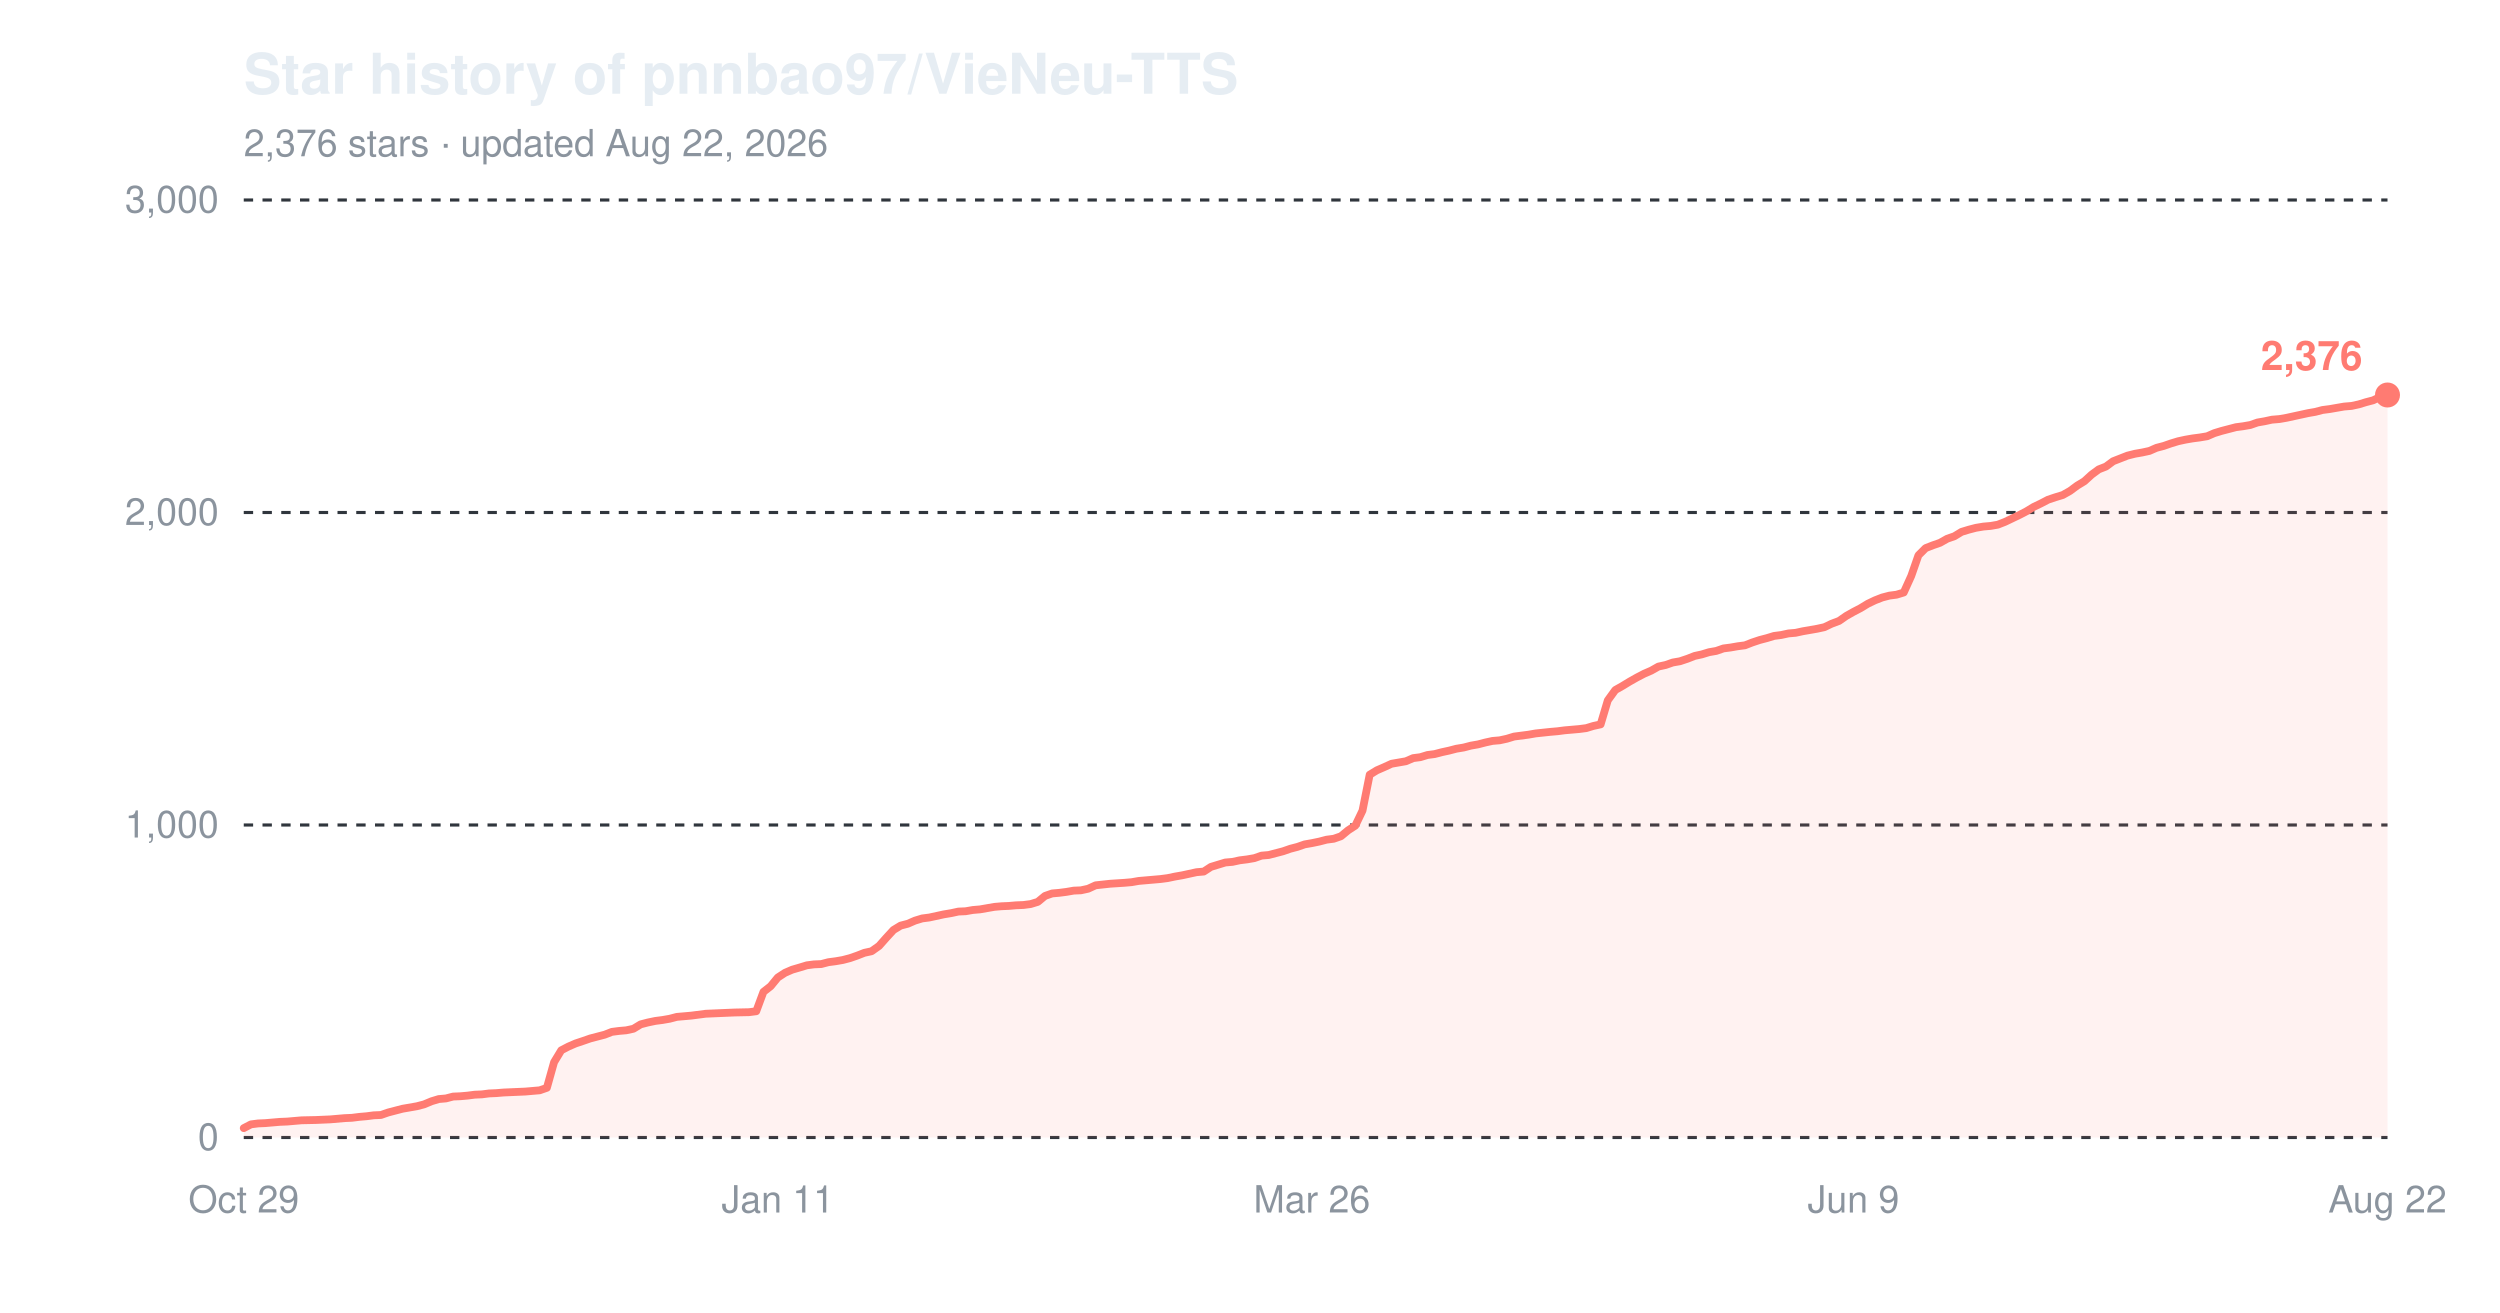
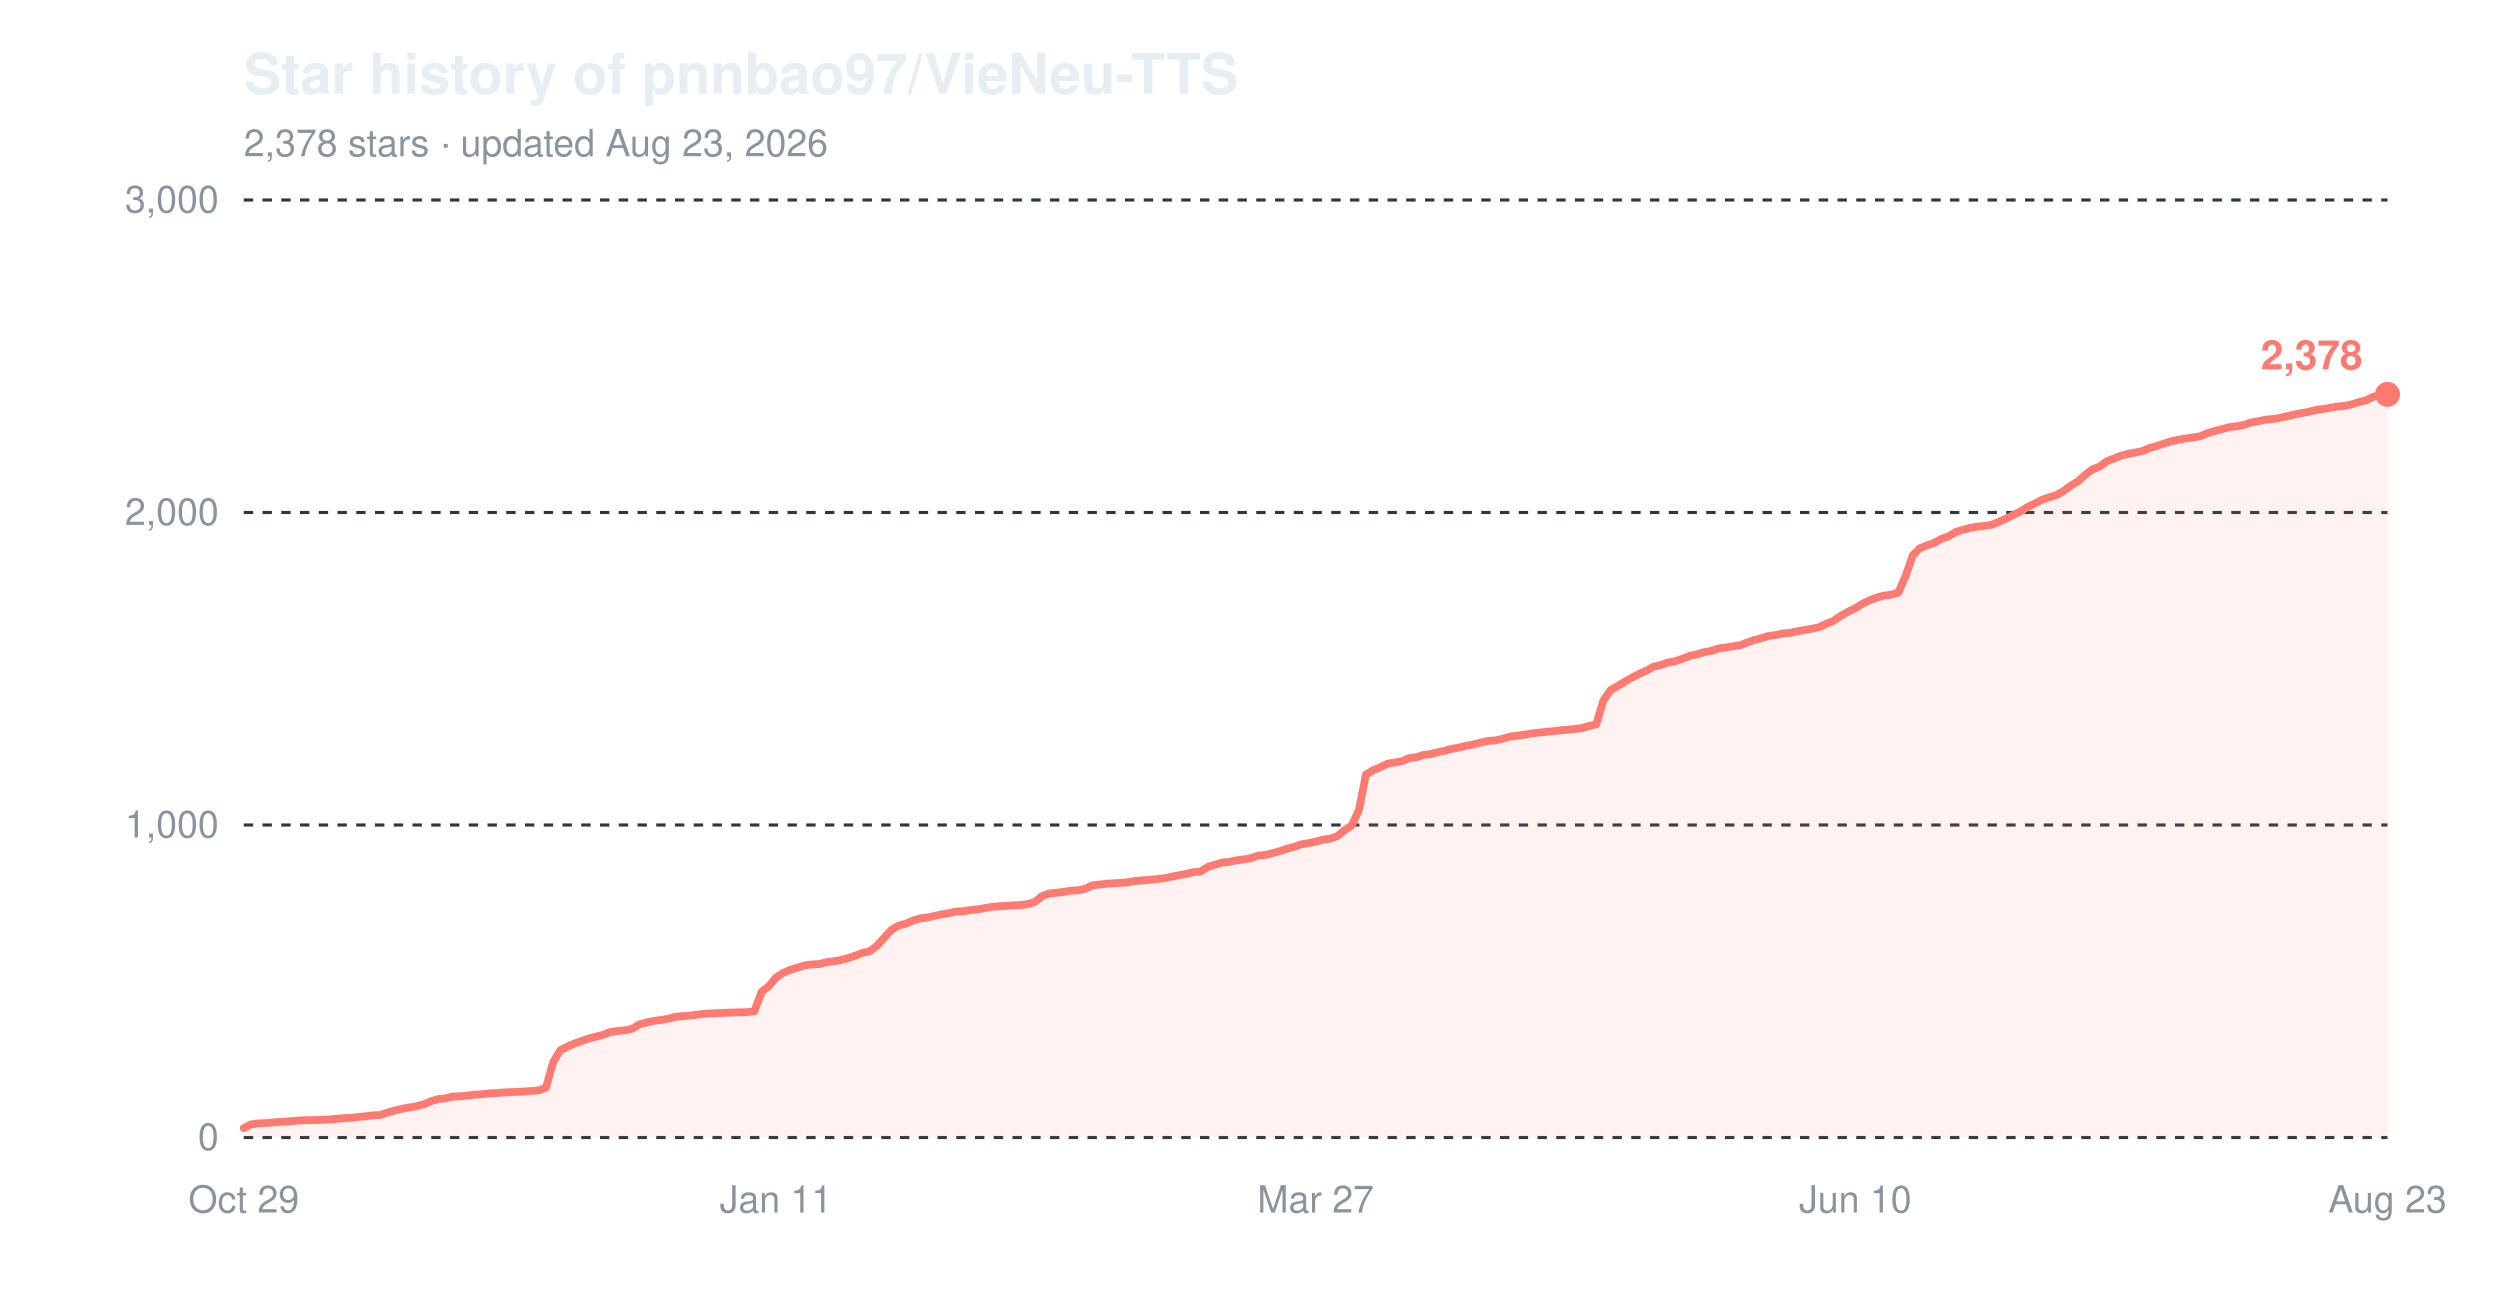
<svg xmlns="http://www.w3.org/2000/svg" width="800" height="420" viewBox="0 0 800 420" role="img" aria-label="Star history of pnnbao97/VieNeu-TTS">
  <text x="78" y="30" font-family="-apple-system,'Segoe UI',Helvetica,Arial,sans-serif" font-size="18" font-weight="600" fill="#e6edf3">Star history of pnnbao97/VieNeu-TTS</text>
-   <text x="78" y="50" font-family="-apple-system,'Segoe UI',Helvetica,Arial,sans-serif" font-size="12" fill="#8b949e">2,376 stars · updated Aug 22, 2026</text>
+   <text x="78" y="50" font-family="-apple-system,'Segoe UI',Helvetica,Arial,sans-serif" font-size="12" fill="#8b949e">2,378 stars · updated Aug 23, 2026</text>
  <line x1="78" y1="364.0" x2="764" y2="364.0" stroke="#30363d" stroke-width="1" stroke-dasharray="3,3" />
  <text x="70" y="368.0" font-family="-apple-system,'Segoe UI',Helvetica,Arial,sans-serif" font-size="12" text-anchor="end" fill="#8b949e">0</text>
  <line x1="78" y1="264.0" x2="764" y2="264.0" stroke="#30363d" stroke-width="1" stroke-dasharray="3,3" />
  <text x="70" y="268.0" font-family="-apple-system,'Segoe UI',Helvetica,Arial,sans-serif" font-size="12" text-anchor="end" fill="#8b949e">1,000</text>
  <line x1="78" y1="164.0" x2="764" y2="164.0" stroke="#30363d" stroke-width="1" stroke-dasharray="3,3" />
  <text x="70" y="168.0" font-family="-apple-system,'Segoe UI',Helvetica,Arial,sans-serif" font-size="12" text-anchor="end" fill="#8b949e">2,000</text>
  <line x1="78" y1="64.0" x2="764" y2="64.0" stroke="#30363d" stroke-width="1" stroke-dasharray="3,3" />
  <text x="70" y="68.0" font-family="-apple-system,'Segoe UI',Helvetica,Arial,sans-serif" font-size="12" text-anchor="end" fill="#8b949e">3,000</text>
  <text x="78.0" y="388" font-family="-apple-system,'Segoe UI',Helvetica,Arial,sans-serif" font-size="12" text-anchor="middle" fill="#8b949e">Oct 29</text>
-   <text x="248.9" y="388" font-family="-apple-system,'Segoe UI',Helvetica,Arial,sans-serif" font-size="12" text-anchor="middle" fill="#8b949e">Jan 11</text>
-   <text x="419.8" y="388" font-family="-apple-system,'Segoe UI',Helvetica,Arial,sans-serif" font-size="12" text-anchor="middle" fill="#8b949e">Mar 26</text>
-   <text x="593.1" y="388" font-family="-apple-system,'Segoe UI',Helvetica,Arial,sans-serif" font-size="12" text-anchor="middle" fill="#8b949e">Jun 9</text>
-   <text x="764.0" y="388" font-family="-apple-system,'Segoe UI',Helvetica,Arial,sans-serif" font-size="12" text-anchor="middle" fill="#8b949e">Aug 22</text>
-   <path d="M78.0,361.0 L80.3,359.8 L82.6,359.5 L84.9,359.4 L87.2,359.2 L89.5,359.0 L91.9,358.9 L94.2,358.7 L96.5,358.5 L101.1,358.4 L105.7,358.2 L108.0,358.0 L110.3,357.8 L112.6,357.7 L115.0,357.4 L117.3,357.2 L119.6,356.9 L121.9,356.8 L124.2,356.0 L126.5,355.4 L128.8,354.8 L131.1,354.4 L133.4,354.0 L135.7,353.4 L138.1,352.4 L140.4,351.7 L142.7,351.5 L145.0,350.9 L147.3,350.8 L149.6,350.6 L151.9,350.3 L154.2,350.2 L156.5,349.9 L158.8,349.8 L161.2,349.6 L168.1,349.3 L170.4,349.1 L172.7,348.9 L175.0,348.1 L177.3,339.9 L179.6,336.1 L181.9,334.9 L184.2,333.9 L186.6,333.1 L188.9,332.3 L191.2,331.7 L193.5,331.1 L195.8,330.2 L198.1,329.9 L200.4,329.7 L202.7,329.2 L205.0,327.8 L207.3,327.2 L209.7,326.7 L212.0,326.4 L214.3,326.0 L216.6,325.4 L218.9,325.2 L221.2,325.0 L223.5,324.7 L225.8,324.4 L228.1,324.3 L230.4,324.2 L235.1,324.0 L239.7,323.9 L242.0,323.6 L244.3,317.4 L246.6,315.6 L248.9,312.8 L251.2,311.3 L253.5,310.3 L255.9,309.6 L258.2,308.9 L260.5,308.6 L262.8,308.5 L265.1,307.9 L267.4,307.6 L269.7,307.2 L272.0,306.6 L274.3,305.8 L276.6,304.9 L278.9,304.4 L281.3,302.7 L283.6,300.1 L285.9,297.6 L288.2,296.2 L290.5,295.6 L292.8,294.6 L295.1,293.9 L297.4,293.6 L299.7,293.1 L302.0,292.6 L304.4,292.2 L306.7,291.7 L309.0,291.6 L311.3,291.2 L313.6,291.0 L315.9,290.6 L318.2,290.2 L320.5,290.0 L322.8,289.9 L325.1,289.7 L327.5,289.6 L329.8,289.3 L332.1,288.6 L334.4,286.7 L336.7,285.9 L339.0,285.7 L341.3,285.4 L343.6,285.0 L345.9,284.9 L348.2,284.4 L350.6,283.3 L355.2,282.8 L359.8,282.5 L362.1,282.3 L364.4,281.9 L366.7,281.7 L369.0,281.5 L371.3,281.3 L373.6,281.0 L376.0,280.5 L378.3,280.1 L380.6,279.6 L382.9,279.1 L385.2,278.9 L387.5,277.4 L389.8,276.7 L392.1,276.0 L394.4,275.8 L396.7,275.3 L399.1,275.0 L401.4,274.6 L403.7,273.8 L406.0,273.6 L408.3,273.0 L410.6,272.4 L412.9,271.6 L415.2,271.0 L417.5,270.2 L419.8,269.8 L422.2,269.3 L424.5,268.7 L426.8,268.4 L429.1,267.6 L431.4,265.7 L433.7,264.2 L436.0,259.4 L438.3,247.9 L440.6,246.5 L442.9,245.5 L445.3,244.4 L447.6,244.0 L449.9,243.6 L452.2,242.6 L454.5,242.3 L456.8,241.6 L459.1,241.3 L461.4,240.7 L463.7,240.2 L466.0,239.6 L468.4,239.2 L470.7,238.6 L473.0,238.2 L475.3,237.6 L477.6,237.1 L479.9,236.9 L482.2,236.4 L484.5,235.7 L486.8,235.4 L489.1,235.1 L491.4,234.7 L496.1,234.2 L498.4,234.0 L500.7,233.7 L503.0,233.5 L505.3,233.3 L507.6,233.0 L509.9,232.3 L512.2,231.8 L514.5,224.1 L516.9,220.8 L519.2,219.5 L521.5,218.1 L523.8,216.8 L526.1,215.6 L528.4,214.6 L530.7,213.3 L533.0,212.8 L535.3,212.0 L537.6,211.6 L540.0,210.8 L542.3,209.9 L544.6,209.4 L546.9,208.7 L549.2,208.3 L551.5,207.5 L553.8,207.2 L556.1,206.8 L558.4,206.5 L560.7,205.6 L563.1,204.8 L565.4,204.2 L567.7,203.5 L570.0,203.2 L572.3,202.7 L574.6,202.5 L576.9,202.0 L579.2,201.6 L581.5,201.2 L583.8,200.7 L586.1,199.6 L588.5,198.7 L590.8,197.1 L593.1,195.8 L595.4,194.6 L597.7,193.2 L600.0,192.1 L602.3,191.2 L604.6,190.6 L606.9,190.3 L609.2,189.6 L611.6,184.3 L613.9,177.7 L616.2,175.4 L618.5,174.5 L620.8,173.7 L623.1,172.4 L625.4,171.6 L627.7,170.2 L630.0,169.5 L632.3,168.9 L634.7,168.5 L637.0,168.3 L639.3,167.9 L641.6,167.0 L643.9,165.9 L646.2,164.8 L648.5,163.6 L650.8,162.2 L653.1,161.1 L655.4,159.9 L657.8,159.1 L660.1,158.4 L662.4,157.1 L664.7,155.4 L667.0,154.0 L669.3,151.9 L671.6,150.2 L673.9,149.3 L676.2,147.6 L678.5,146.7 L680.8,145.8 L683.2,145.2 L685.5,144.8 L687.8,144.3 L690.1,143.3 L692.4,142.7 L694.7,141.9 L697.0,141.2 L699.3,140.7 L701.6,140.3 L703.9,140.0 L706.3,139.6 L708.6,138.6 L710.9,137.9 L713.2,137.3 L715.5,136.7 L717.8,136.4 L720.1,136.0 L722.4,135.2 L724.7,134.8 L727.0,134.3 L729.4,134.1 L731.7,133.7 L734.0,133.2 L736.3,132.7 L738.6,132.2 L740.9,131.8 L743.2,131.2 L745.5,130.9 L747.8,130.5 L750.1,130.1 L752.5,129.9 L754.8,129.4 L757.1,128.7 L759.4,128.1 L761.7,127.0 L764.0,126.4 L764.0,364.0 L78.0,364.0 Z" fill="#ff7b72" fill-opacity="0.10" />
-   <path d="M78.0,361.0 L80.3,359.8 L82.6,359.5 L84.9,359.4 L87.2,359.2 L89.5,359.0 L91.9,358.9 L94.2,358.7 L96.5,358.5 L101.1,358.4 L105.7,358.2 L108.0,358.0 L110.3,357.8 L112.6,357.7 L115.0,357.4 L117.3,357.2 L119.6,356.9 L121.9,356.8 L124.2,356.0 L126.5,355.4 L128.8,354.8 L131.1,354.4 L133.4,354.0 L135.7,353.4 L138.1,352.4 L140.4,351.7 L142.7,351.5 L145.0,350.9 L147.3,350.8 L149.6,350.6 L151.9,350.3 L154.2,350.2 L156.5,349.9 L158.8,349.8 L161.2,349.6 L168.1,349.3 L170.4,349.1 L172.7,348.9 L175.0,348.1 L177.3,339.9 L179.6,336.1 L181.9,334.9 L184.2,333.9 L186.6,333.1 L188.9,332.3 L191.2,331.7 L193.5,331.1 L195.8,330.2 L198.1,329.9 L200.4,329.7 L202.7,329.2 L205.0,327.8 L207.3,327.2 L209.7,326.7 L212.0,326.4 L214.3,326.0 L216.6,325.4 L218.9,325.2 L221.2,325.0 L223.5,324.7 L225.8,324.4 L228.1,324.3 L230.4,324.2 L235.1,324.0 L239.7,323.9 L242.0,323.6 L244.3,317.4 L246.6,315.6 L248.9,312.8 L251.2,311.3 L253.5,310.3 L255.9,309.6 L258.2,308.9 L260.5,308.6 L262.8,308.5 L265.1,307.9 L267.4,307.6 L269.7,307.2 L272.0,306.6 L274.3,305.8 L276.6,304.9 L278.9,304.4 L281.3,302.7 L283.6,300.1 L285.9,297.6 L288.2,296.2 L290.5,295.6 L292.8,294.6 L295.1,293.9 L297.4,293.6 L299.7,293.1 L302.0,292.6 L304.4,292.2 L306.7,291.7 L309.0,291.6 L311.3,291.2 L313.6,291.0 L315.9,290.6 L318.2,290.2 L320.5,290.0 L322.8,289.9 L325.1,289.7 L327.5,289.6 L329.8,289.3 L332.1,288.6 L334.4,286.7 L336.7,285.9 L339.0,285.7 L341.3,285.4 L343.6,285.0 L345.9,284.9 L348.2,284.4 L350.6,283.3 L355.2,282.8 L359.8,282.5 L362.1,282.3 L364.4,281.9 L366.7,281.7 L369.0,281.5 L371.3,281.3 L373.6,281.0 L376.0,280.5 L378.3,280.1 L380.6,279.6 L382.9,279.1 L385.2,278.9 L387.5,277.4 L389.8,276.7 L392.1,276.0 L394.4,275.8 L396.7,275.3 L399.1,275.0 L401.4,274.6 L403.7,273.8 L406.0,273.6 L408.3,273.0 L410.6,272.4 L412.9,271.6 L415.2,271.0 L417.5,270.2 L419.8,269.8 L422.2,269.3 L424.5,268.7 L426.8,268.4 L429.1,267.6 L431.4,265.7 L433.7,264.2 L436.0,259.4 L438.3,247.9 L440.6,246.5 L442.9,245.5 L445.3,244.4 L447.6,244.0 L449.9,243.6 L452.2,242.6 L454.5,242.3 L456.8,241.6 L459.1,241.3 L461.4,240.7 L463.7,240.2 L466.0,239.6 L468.4,239.2 L470.7,238.6 L473.0,238.2 L475.3,237.6 L477.6,237.1 L479.9,236.9 L482.2,236.4 L484.5,235.7 L486.8,235.4 L489.1,235.1 L491.4,234.7 L496.1,234.2 L498.4,234.0 L500.7,233.7 L503.0,233.5 L505.3,233.3 L507.6,233.0 L509.9,232.3 L512.2,231.8 L514.5,224.1 L516.9,220.8 L519.2,219.5 L521.5,218.1 L523.8,216.8 L526.1,215.6 L528.4,214.6 L530.7,213.3 L533.0,212.8 L535.3,212.0 L537.6,211.6 L540.0,210.8 L542.3,209.9 L544.6,209.4 L546.9,208.7 L549.2,208.3 L551.5,207.5 L553.8,207.2 L556.1,206.8 L558.4,206.5 L560.7,205.6 L563.1,204.8 L565.4,204.2 L567.7,203.5 L570.0,203.2 L572.3,202.7 L574.6,202.5 L576.9,202.0 L579.2,201.6 L581.5,201.2 L583.8,200.7 L586.1,199.6 L588.5,198.7 L590.8,197.1 L593.1,195.8 L595.4,194.6 L597.7,193.2 L600.0,192.1 L602.3,191.2 L604.6,190.6 L606.9,190.3 L609.2,189.6 L611.6,184.3 L613.9,177.7 L616.2,175.4 L618.5,174.5 L620.8,173.7 L623.1,172.4 L625.4,171.6 L627.7,170.2 L630.0,169.5 L632.3,168.9 L634.7,168.5 L637.0,168.3 L639.3,167.9 L641.6,167.0 L643.9,165.9 L646.2,164.8 L648.5,163.6 L650.8,162.2 L653.1,161.1 L655.4,159.9 L657.8,159.1 L660.1,158.4 L662.4,157.1 L664.7,155.4 L667.0,154.0 L669.3,151.9 L671.6,150.2 L673.9,149.3 L676.2,147.6 L678.5,146.7 L680.8,145.8 L683.2,145.2 L685.5,144.8 L687.8,144.3 L690.1,143.3 L692.4,142.7 L694.7,141.9 L697.0,141.2 L699.3,140.7 L701.6,140.3 L703.9,140.0 L706.3,139.6 L708.6,138.6 L710.9,137.9 L713.2,137.3 L715.5,136.7 L717.8,136.4 L720.1,136.0 L722.4,135.2 L724.7,134.8 L727.0,134.3 L729.4,134.1 L731.7,133.7 L734.0,133.2 L736.3,132.7 L738.6,132.2 L740.9,131.8 L743.2,131.2 L745.5,130.9 L747.8,130.5 L750.1,130.1 L752.5,129.9 L754.8,129.4 L757.1,128.7 L759.4,128.1 L761.7,127.0 L764.0,126.4" fill="none" stroke="#ff7b72" stroke-width="2.5" stroke-linejoin="round" stroke-linecap="round" />
-   <circle cx="764.0" cy="126.4" r="4" fill="#ff7b72" />
-   <text x="756.0" y="118.4" font-family="-apple-system,'Segoe UI',Helvetica,Arial,sans-serif" font-size="13" font-weight="600" text-anchor="end" fill="#ff7b72">2,376</text>
+   <text x="248.3" y="388" font-family="-apple-system,'Segoe UI',Helvetica,Arial,sans-serif" font-size="12" text-anchor="middle" fill="#8b949e">Jan 11</text>
+   <text x="421.0" y="388" font-family="-apple-system,'Segoe UI',Helvetica,Arial,sans-serif" font-size="12" text-anchor="middle" fill="#8b949e">Mar 27</text>
+   <text x="593.7" y="388" font-family="-apple-system,'Segoe UI',Helvetica,Arial,sans-serif" font-size="12" text-anchor="middle" fill="#8b949e">Jun 10</text>
+   <text x="764.0" y="388" font-family="-apple-system,'Segoe UI',Helvetica,Arial,sans-serif" font-size="12" text-anchor="middle" fill="#8b949e">Aug 23</text>
+   <path d="M78.0,361.0 L80.3,359.8 L82.6,359.5 L84.9,359.4 L87.2,359.2 L89.5,359.0 L91.8,358.9 L94.1,358.7 L96.4,358.5 L101.0,358.4 L105.6,358.2 L107.9,358.0 L110.2,357.8 L112.5,357.7 L114.8,357.4 L117.1,357.2 L119.4,356.9 L121.7,356.8 L124.0,356.0 L126.3,355.4 L128.6,354.8 L130.9,354.4 L133.2,354.0 L135.6,353.4 L137.9,352.4 L140.2,351.7 L142.5,351.5 L144.8,350.9 L147.1,350.8 L149.4,350.6 L151.7,350.3 L154.0,350.2 L156.3,349.9 L158.6,349.8 L160.9,349.6 L167.8,349.3 L170.1,349.1 L172.4,348.9 L174.7,348.1 L177.0,339.9 L179.3,336.1 L181.6,334.9 L183.9,333.9 L186.2,333.1 L188.5,332.3 L190.8,331.7 L193.1,331.1 L195.4,330.2 L197.7,329.9 L200.0,329.7 L202.3,329.2 L204.6,327.8 L206.9,327.2 L209.2,326.7 L211.5,326.4 L213.8,326.0 L216.1,325.4 L218.4,325.2 L220.7,325.0 L223.0,324.7 L225.3,324.4 L227.6,324.3 L229.9,324.2 L234.5,324.0 L239.1,323.9 L241.4,323.6 L243.7,317.4 L246.0,315.6 L248.3,312.8 L250.7,311.3 L253.0,310.3 L255.3,309.6 L257.6,308.9 L259.9,308.6 L262.2,308.5 L264.5,307.9 L266.8,307.6 L269.1,307.2 L271.4,306.6 L273.7,305.8 L276.0,304.9 L278.3,304.4 L280.6,302.7 L282.9,300.1 L285.2,297.6 L287.5,296.2 L289.8,295.6 L292.1,294.6 L294.4,293.9 L296.7,293.6 L299.0,293.1 L301.3,292.6 L303.6,292.2 L305.9,291.7 L308.2,291.6 L310.5,291.2 L312.8,291.0 L315.1,290.6 L317.4,290.2 L319.7,290.0 L322.0,289.9 L324.3,289.7 L326.6,289.6 L328.9,289.3 L331.2,288.6 L333.5,286.7 L335.8,285.9 L338.1,285.7 L340.4,285.4 L342.7,285.0 L345.0,284.9 L347.3,284.4 L349.6,283.3 L354.2,282.8 L358.8,282.5 L361.1,282.3 L363.4,281.9 L365.8,281.7 L368.1,281.5 L370.4,281.3 L372.7,281.0 L375.0,280.5 L377.3,280.1 L379.6,279.6 L381.9,279.1 L384.2,278.9 L386.5,277.4 L388.8,276.7 L391.1,276.0 L393.4,275.8 L395.7,275.3 L398.0,275.0 L400.3,274.6 L402.6,273.8 L404.9,273.6 L407.2,273.0 L409.5,272.4 L411.8,271.6 L414.1,271.0 L416.4,270.2 L418.7,269.8 L421.0,269.3 L423.3,268.7 L425.6,268.4 L427.9,267.6 L430.2,265.7 L432.5,264.2 L434.8,259.4 L437.1,247.9 L439.4,246.5 L441.7,245.5 L444.0,244.4 L446.3,244.0 L448.6,243.6 L450.9,242.6 L453.2,242.3 L455.5,241.6 L457.8,241.3 L460.1,240.7 L462.4,240.2 L464.7,239.6 L467.0,239.2 L469.3,238.6 L471.6,238.2 L473.9,237.6 L476.2,237.1 L478.6,236.9 L480.9,236.4 L483.2,235.7 L485.5,235.4 L487.8,235.1 L490.1,234.7 L494.7,234.2 L497.0,234.0 L499.3,233.7 L501.6,233.5 L503.9,233.3 L506.2,233.0 L508.5,232.3 L510.8,231.8 L513.1,224.1 L515.4,220.8 L517.7,219.5 L520.0,218.1 L522.3,216.8 L524.6,215.6 L526.9,214.6 L529.2,213.3 L531.5,212.8 L533.8,212.0 L536.1,211.6 L538.4,210.8 L540.7,209.9 L543.0,209.4 L545.3,208.7 L547.6,208.3 L549.9,207.5 L552.2,207.2 L554.5,206.8 L556.8,206.5 L559.1,205.6 L561.4,204.8 L563.7,204.2 L566.0,203.5 L568.3,203.2 L570.6,202.7 L572.9,202.5 L575.2,202.0 L577.5,201.6 L579.8,201.2 L582.1,200.7 L584.4,199.6 L586.7,198.7 L589.0,197.1 L591.3,195.8 L593.7,194.6 L596.0,193.2 L598.3,192.1 L600.6,191.2 L602.9,190.6 L605.2,190.3 L607.5,189.6 L609.8,184.3 L612.1,177.7 L614.4,175.4 L616.7,174.5 L619.0,173.7 L621.3,172.4 L623.6,171.6 L625.9,170.2 L628.2,169.5 L630.5,168.9 L632.8,168.5 L635.1,168.3 L637.4,167.9 L639.7,167.0 L642.0,165.9 L644.3,164.8 L646.6,163.6 L648.9,162.2 L651.2,161.1 L653.5,159.9 L655.8,159.1 L658.1,158.4 L660.4,157.1 L662.7,155.4 L665.0,154.0 L667.3,151.9 L669.6,150.2 L671.9,149.3 L674.2,147.6 L676.5,146.7 L678.8,145.8 L681.1,145.2 L683.4,144.8 L685.7,144.3 L688.0,143.3 L690.3,142.7 L692.6,141.9 L694.9,141.2 L697.2,140.7 L699.5,140.3 L701.8,140.0 L704.1,139.6 L706.4,138.6 L708.8,137.9 L711.1,137.3 L713.4,136.7 L715.7,136.4 L718.0,136.0 L720.3,135.2 L722.6,134.8 L724.9,134.3 L727.2,134.1 L729.5,133.7 L731.8,133.2 L734.1,132.7 L736.4,132.2 L738.7,131.8 L741.0,131.2 L743.3,130.9 L745.6,130.5 L747.9,130.1 L750.2,129.9 L752.5,129.4 L754.8,128.7 L757.1,128.1 L759.4,127.0 L761.7,126.4 L764.0,126.2 L764.0,364.0 L78.0,364.0 Z" fill="#ff7b72" fill-opacity="0.10" />
+   <path d="M78.0,361.0 L80.3,359.8 L82.6,359.5 L84.9,359.4 L87.2,359.2 L89.5,359.0 L91.8,358.9 L94.1,358.7 L96.4,358.5 L101.0,358.4 L105.6,358.2 L107.9,358.0 L110.2,357.8 L112.5,357.7 L114.8,357.4 L117.1,357.2 L119.4,356.9 L121.7,356.8 L124.0,356.0 L126.3,355.4 L128.6,354.8 L130.9,354.4 L133.2,354.0 L135.6,353.4 L137.9,352.4 L140.2,351.7 L142.5,351.5 L144.8,350.9 L147.1,350.8 L149.4,350.6 L151.7,350.3 L154.0,350.2 L156.3,349.9 L158.6,349.8 L160.9,349.6 L167.8,349.3 L170.1,349.1 L172.4,348.9 L174.7,348.1 L177.0,339.9 L179.3,336.1 L181.6,334.9 L183.9,333.9 L186.2,333.1 L188.5,332.3 L190.8,331.7 L193.1,331.1 L195.4,330.2 L197.7,329.9 L200.0,329.7 L202.3,329.2 L204.6,327.8 L206.9,327.2 L209.2,326.7 L211.5,326.4 L213.8,326.0 L216.1,325.4 L218.4,325.2 L220.7,325.0 L223.0,324.7 L225.3,324.4 L227.6,324.3 L229.9,324.2 L234.5,324.0 L239.1,323.9 L241.4,323.6 L243.7,317.4 L246.0,315.6 L248.3,312.8 L250.7,311.3 L253.0,310.3 L255.3,309.6 L257.6,308.9 L259.9,308.6 L262.2,308.5 L264.5,307.9 L266.8,307.6 L269.1,307.2 L271.4,306.6 L273.7,305.8 L276.0,304.9 L278.3,304.4 L280.6,302.7 L282.9,300.1 L285.2,297.6 L287.5,296.2 L289.8,295.6 L292.1,294.6 L294.4,293.9 L296.7,293.6 L299.0,293.1 L301.3,292.6 L303.6,292.2 L305.9,291.7 L308.2,291.6 L310.5,291.2 L312.8,291.0 L315.1,290.6 L317.4,290.2 L319.7,290.0 L322.0,289.9 L324.3,289.7 L326.6,289.6 L328.9,289.3 L331.2,288.6 L333.5,286.7 L335.8,285.9 L338.1,285.7 L340.4,285.4 L342.7,285.0 L345.0,284.9 L347.3,284.4 L349.6,283.3 L354.2,282.8 L358.8,282.5 L361.1,282.3 L363.4,281.9 L365.8,281.7 L368.1,281.5 L370.4,281.3 L372.7,281.0 L375.0,280.5 L377.3,280.1 L379.6,279.6 L381.9,279.1 L384.2,278.9 L386.5,277.4 L388.8,276.7 L391.1,276.0 L393.4,275.8 L395.7,275.3 L398.0,275.0 L400.3,274.6 L402.6,273.8 L404.9,273.6 L407.2,273.0 L409.5,272.4 L411.8,271.6 L414.1,271.0 L416.4,270.2 L418.7,269.8 L421.0,269.3 L423.3,268.7 L425.6,268.4 L427.9,267.6 L430.2,265.7 L432.5,264.2 L434.8,259.4 L437.1,247.9 L439.4,246.5 L441.7,245.5 L444.0,244.4 L446.3,244.0 L448.6,243.6 L450.9,242.6 L453.2,242.3 L455.5,241.6 L457.8,241.3 L460.1,240.7 L462.4,240.2 L464.7,239.6 L467.0,239.2 L469.3,238.6 L471.6,238.2 L473.9,237.6 L476.2,237.1 L478.6,236.9 L480.9,236.4 L483.2,235.7 L485.5,235.4 L487.8,235.1 L490.1,234.7 L494.7,234.2 L497.0,234.0 L499.3,233.7 L501.6,233.5 L503.9,233.3 L506.2,233.0 L508.5,232.3 L510.8,231.8 L513.1,224.1 L515.4,220.8 L517.7,219.5 L520.0,218.1 L522.3,216.8 L524.6,215.6 L526.9,214.6 L529.2,213.3 L531.5,212.8 L533.8,212.0 L536.1,211.6 L538.4,210.8 L540.7,209.9 L543.0,209.4 L545.3,208.7 L547.6,208.3 L549.9,207.5 L552.2,207.2 L554.5,206.8 L556.8,206.5 L559.1,205.6 L561.4,204.8 L563.7,204.2 L566.0,203.5 L568.3,203.2 L570.6,202.7 L572.9,202.5 L575.2,202.0 L577.5,201.6 L579.8,201.2 L582.1,200.7 L584.4,199.6 L586.7,198.7 L589.0,197.1 L591.3,195.8 L593.7,194.6 L596.0,193.2 L598.3,192.1 L600.6,191.2 L602.9,190.6 L605.2,190.3 L607.5,189.6 L609.8,184.3 L612.1,177.7 L614.4,175.4 L616.7,174.5 L619.0,173.7 L621.3,172.4 L623.6,171.6 L625.9,170.2 L628.2,169.5 L630.5,168.9 L632.8,168.5 L635.1,168.3 L637.4,167.9 L639.7,167.0 L642.0,165.9 L644.3,164.8 L646.6,163.6 L648.9,162.2 L651.2,161.1 L653.5,159.9 L655.8,159.1 L658.1,158.4 L660.4,157.1 L662.7,155.4 L665.0,154.0 L667.3,151.9 L669.6,150.2 L671.9,149.3 L674.2,147.6 L676.5,146.7 L678.8,145.8 L681.1,145.2 L683.4,144.8 L685.7,144.3 L688.0,143.3 L690.3,142.7 L692.6,141.9 L694.9,141.2 L697.2,140.7 L699.5,140.3 L701.8,140.0 L704.1,139.6 L706.4,138.6 L708.8,137.9 L711.1,137.3 L713.4,136.7 L715.7,136.4 L718.0,136.0 L720.3,135.2 L722.6,134.8 L724.9,134.3 L727.2,134.1 L729.5,133.7 L731.8,133.2 L734.1,132.7 L736.4,132.2 L738.7,131.8 L741.0,131.2 L743.3,130.9 L745.6,130.5 L747.9,130.1 L750.2,129.9 L752.5,129.4 L754.8,128.7 L757.1,128.1 L759.4,127.0 L761.7,126.4 L764.0,126.2" fill="none" stroke="#ff7b72" stroke-width="2.5" stroke-linejoin="round" stroke-linecap="round" />
+   <circle cx="764.0" cy="126.2" r="4" fill="#ff7b72" />
+   <text x="756.0" y="118.2" font-family="-apple-system,'Segoe UI',Helvetica,Arial,sans-serif" font-size="13" font-weight="600" text-anchor="end" fill="#ff7b72">2,378</text>
</svg>
